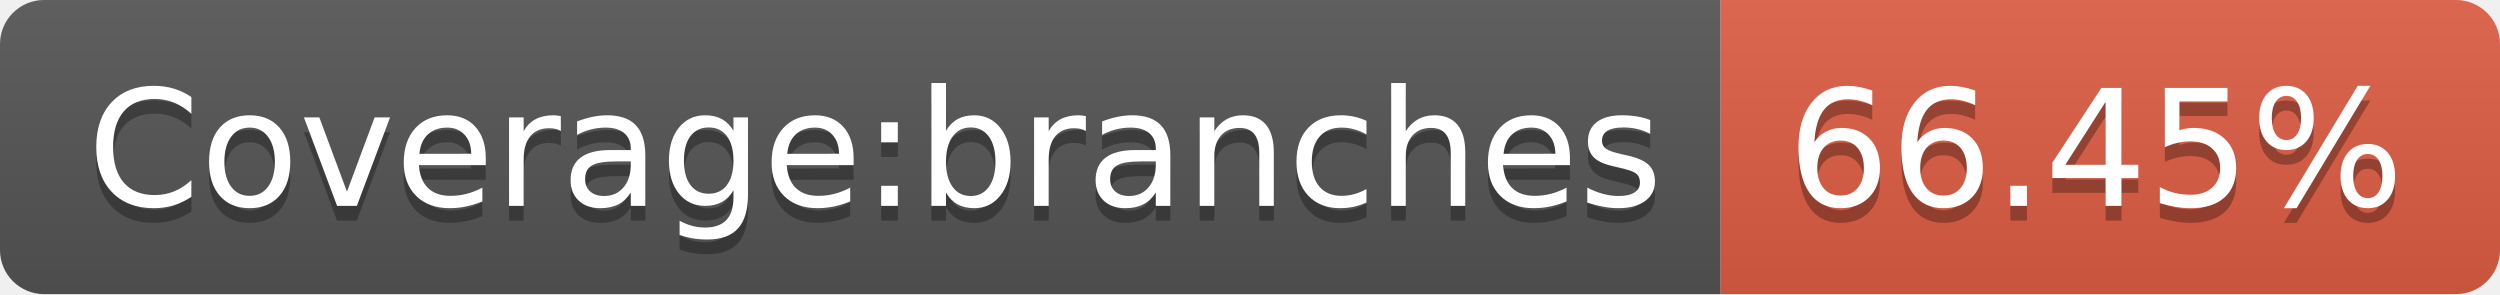
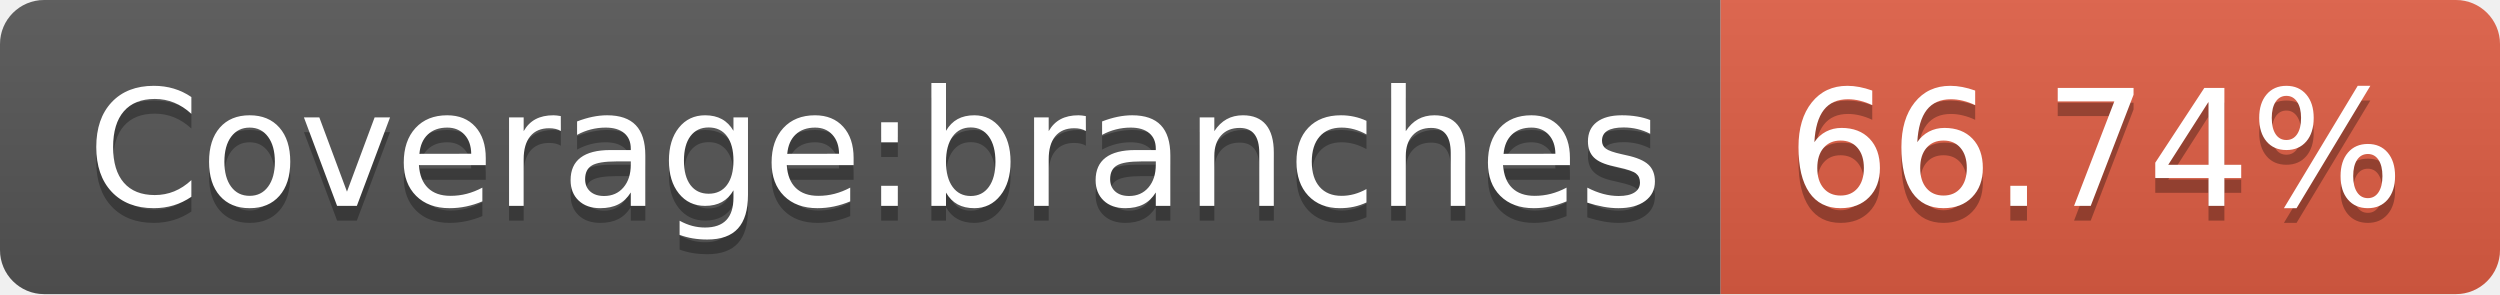
- <svg xmlns="http://www.w3.org/2000/svg" width="170" height="20" role="img" aria-label="Coverage:branches: 66.45%">
+ <svg xmlns="http://www.w3.org/2000/svg" width="170" height="20" role="img" aria-label="Coverage:branches: 66.74%">
  <linearGradient id="s" x2="0" y2="100%">
    <stop offset="0" stop-color="#bbb" stop-opacity=".1" />
    <stop offset="1" stop-opacity=".1" />
  </linearGradient>
  <clipPath id="r">
    <rect width="170" height="20" rx="3" fill="#fff" />
  </clipPath>
  <g clip-path="url(#r)">
    <rect width="117" height="20" fill="#555" />
    <rect x="117" width="53" height="20" fill="#e05d44" />
    <rect width="170" height="20" fill="url(#s)" />
  </g>
  <g fill="#fff" text-anchor="middle" font-family="Verdana,Geneva,DejaVu Sans,sans-serif" text-rendering="geometricPrecision" font-size="110">
    <text aria-hidden="true" x="595" y="150" fill="#010101" fill-opacity=".3" transform="scale(.1)" textLength="1070">Coverage:branches</text>
    <text x="595" y="140" transform="scale(.1)" fill="#fff" textLength="1070">Coverage:branches</text>
-     <text aria-hidden="true" x="1425" y="150" fill="#010101" fill-opacity=".3" transform="scale(.1)" textLength="430">66.45%</text>
-     <text x="1425" y="140" transform="scale(.1)" fill="#fff" textLength="430">66.45%</text>
+     <text aria-hidden="true" x="1425" y="150" fill="#010101" fill-opacity=".3" transform="scale(.1)" textLength="430">66.74%</text>
+     <text x="1425" y="140" transform="scale(.1)" fill="#fff" textLength="430">66.74%</text>
  </g>
</svg>
